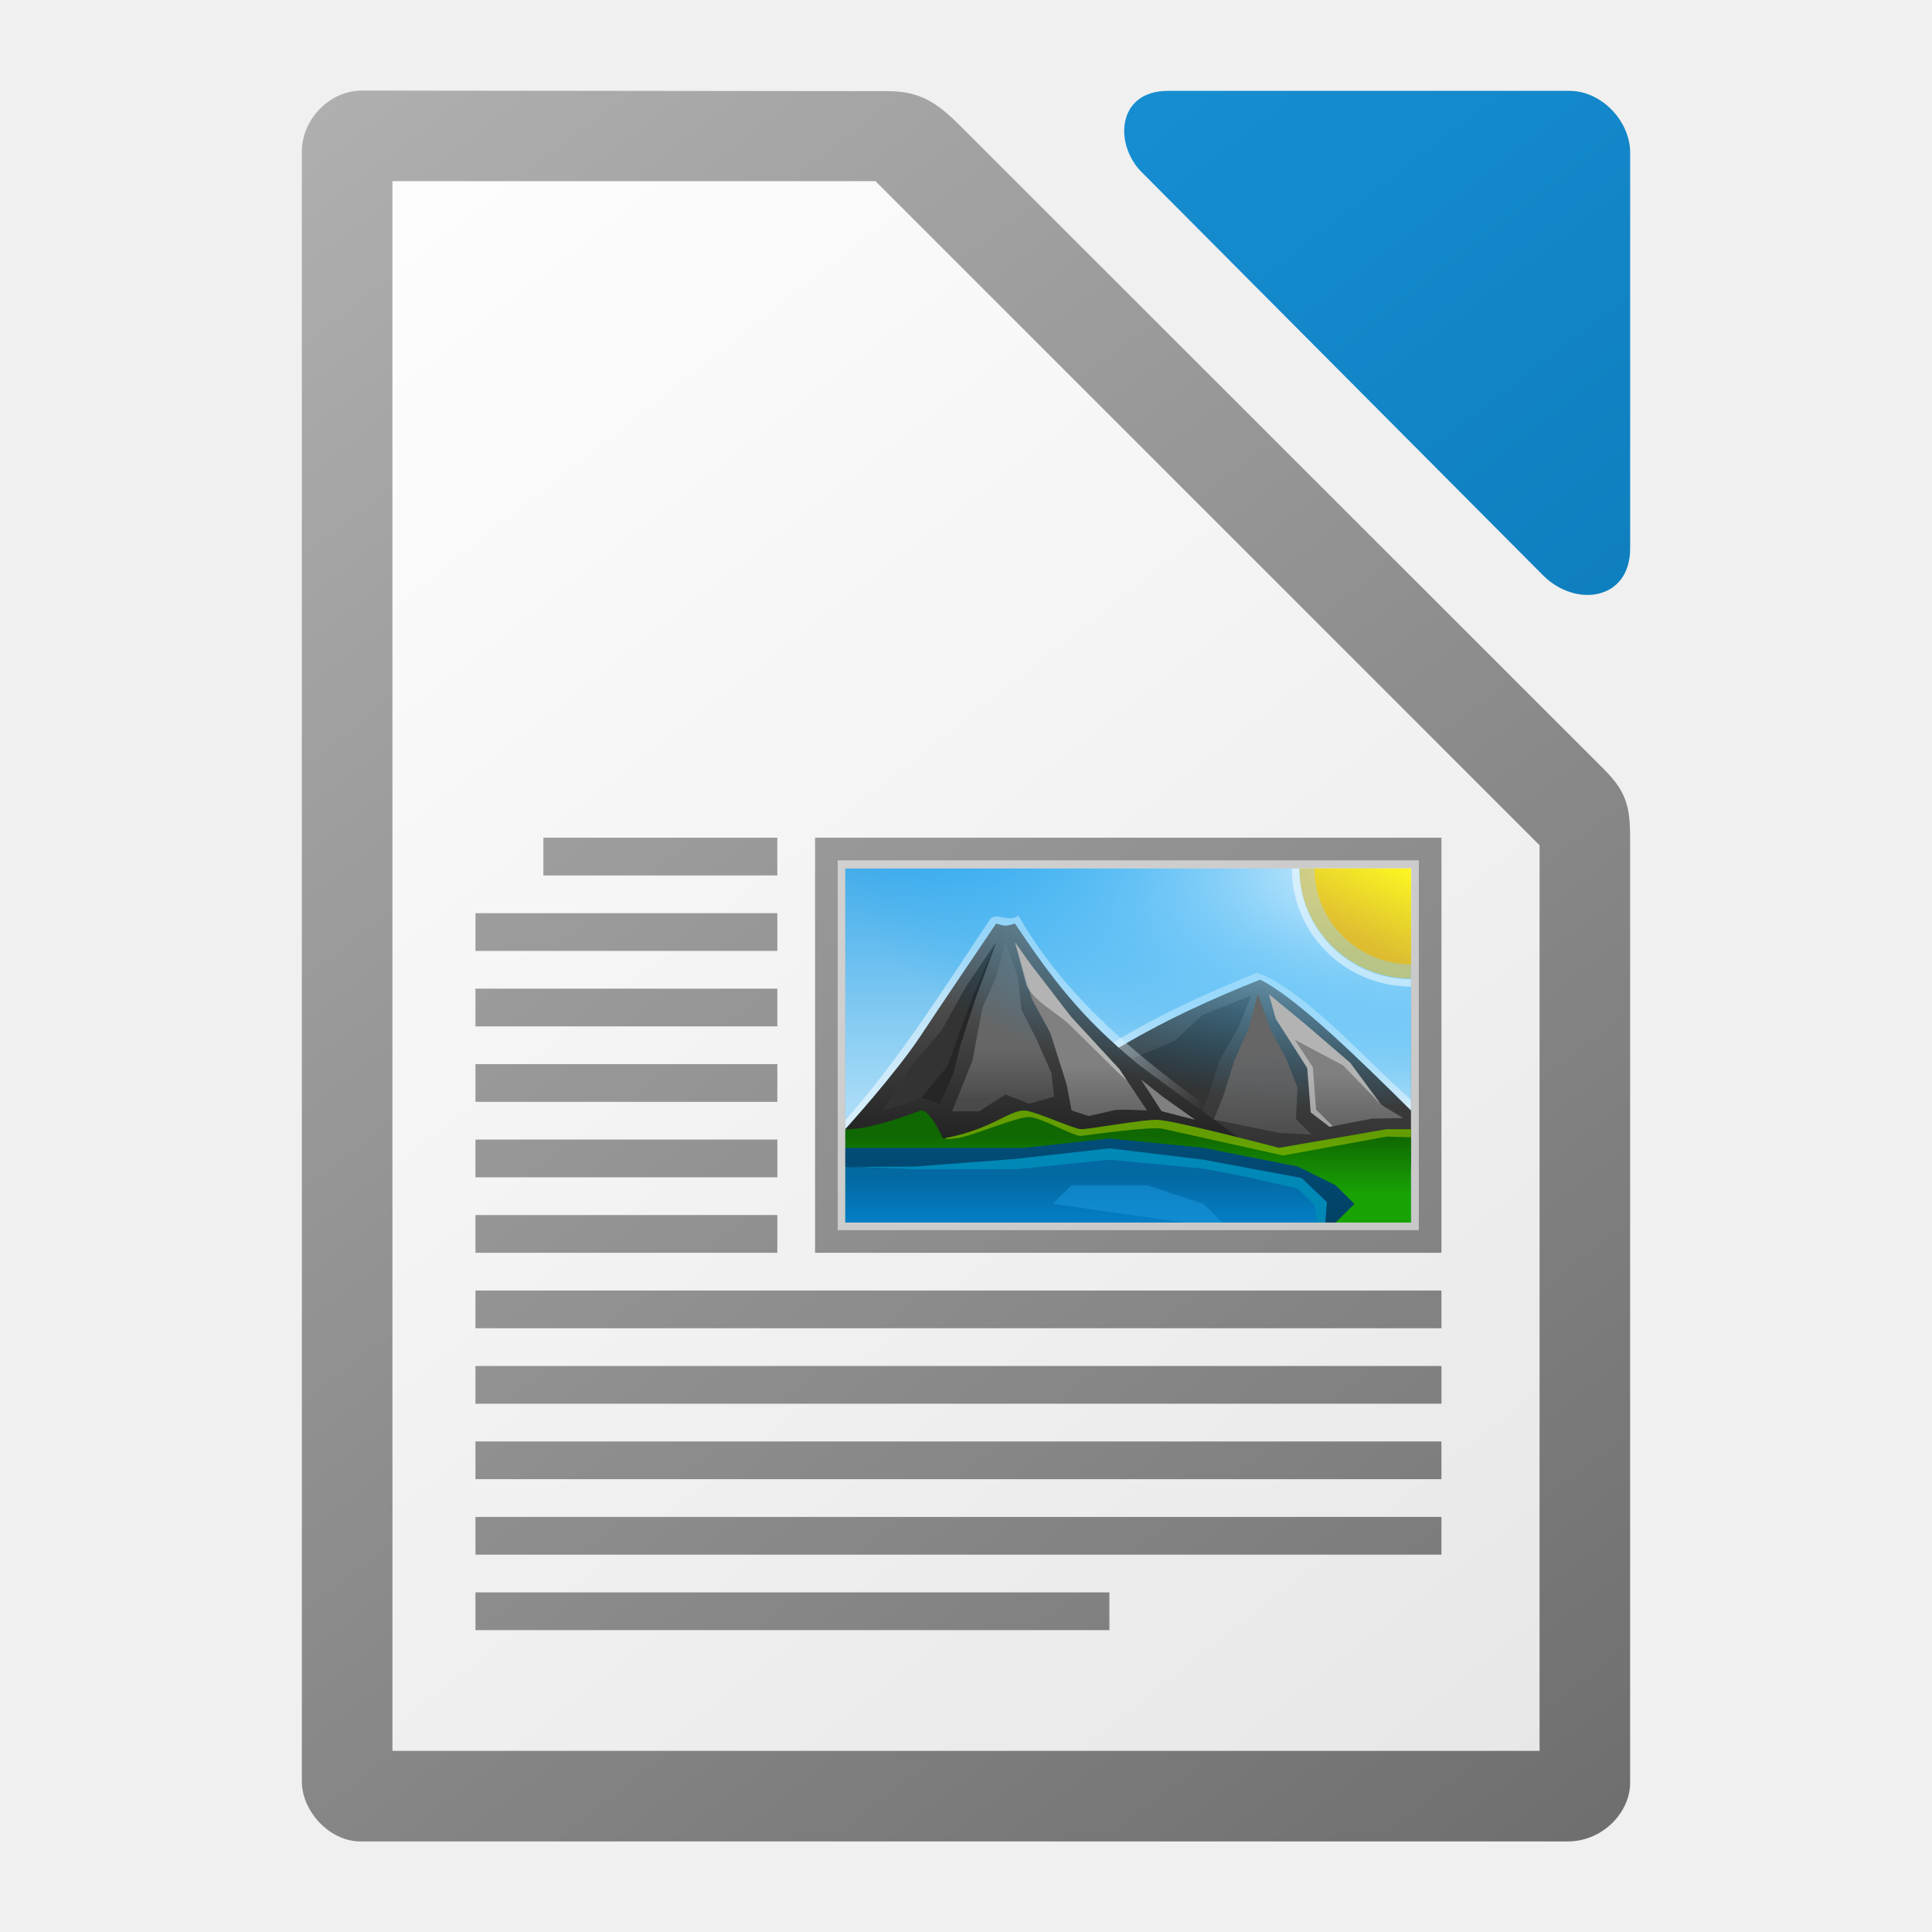
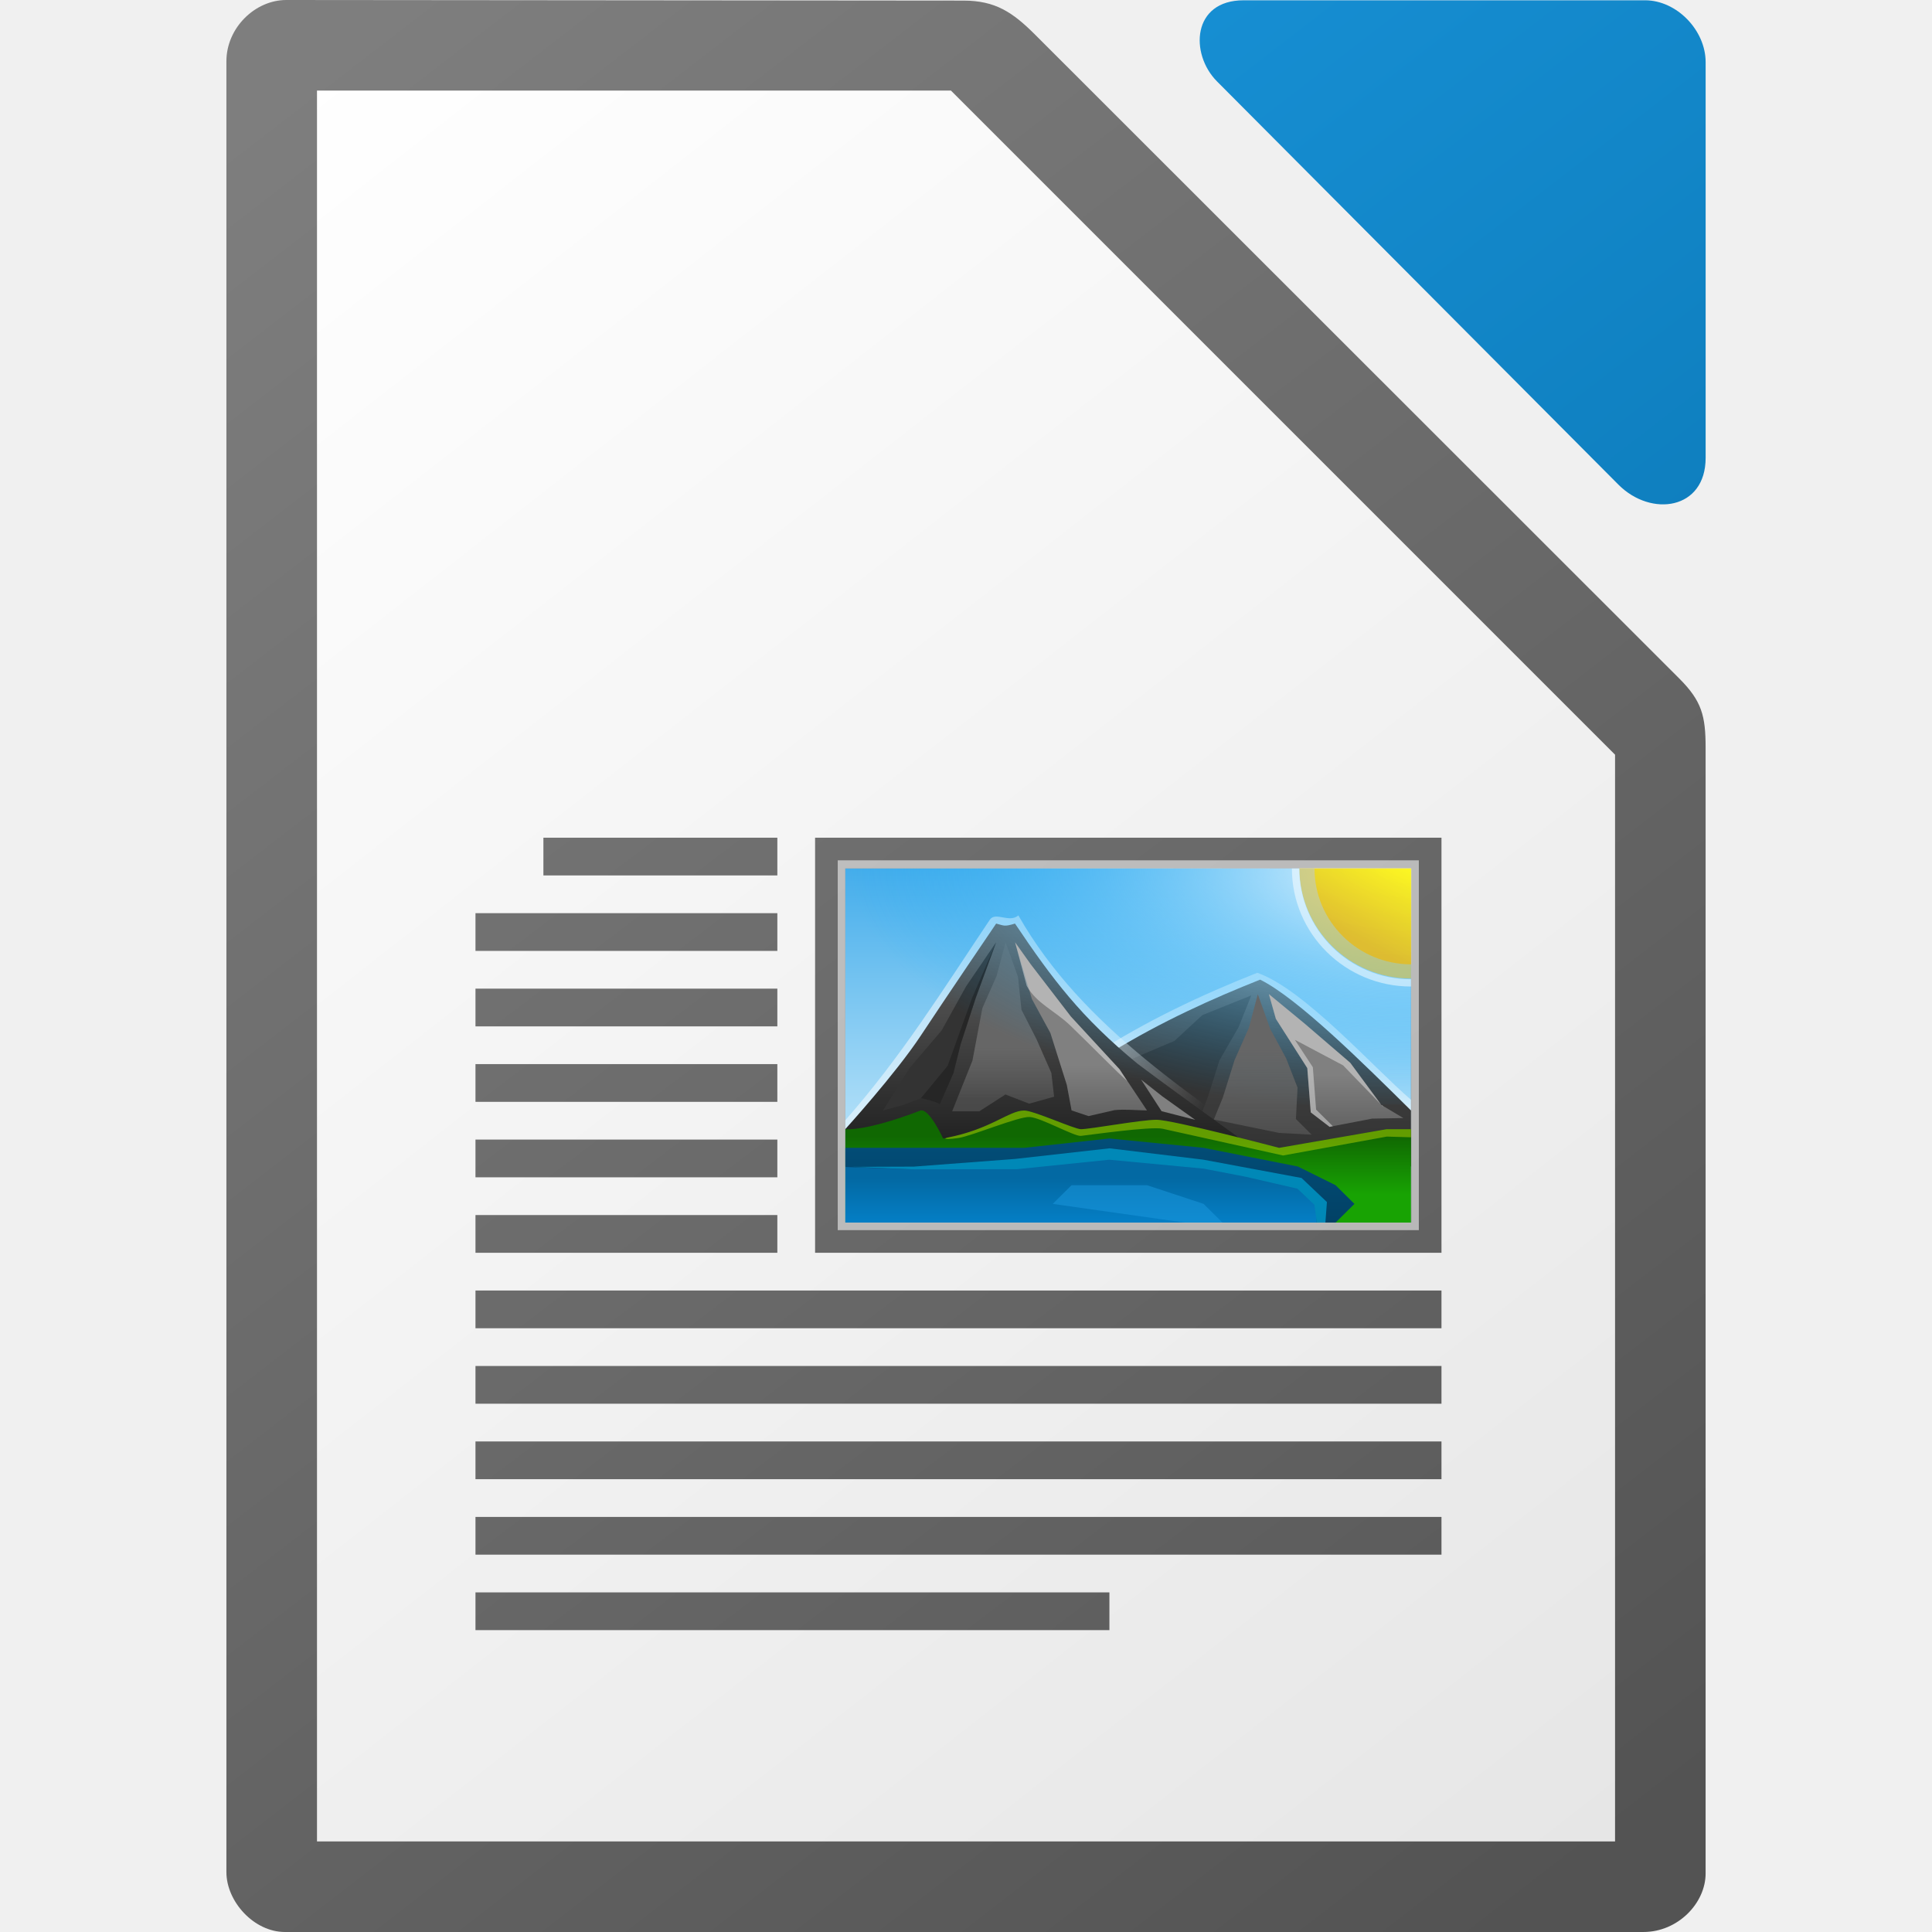
<svg xmlns="http://www.w3.org/2000/svg" xmlns:xlink="http://www.w3.org/1999/xlink" height="512" width="512">
-   <linearGradient id="a" gradientTransform="matrix(2.008088 0 0 2.018885 126.9833 2846.179)" gradientUnits="userSpaceOnUse" x1="151.894" x2="-24.891" y1="-1168.556" y2="-1398.881">
+   <linearGradient id="a" gradientTransform="matrix(0 3.350719 -5.47088 0 6378.261 -1248.148)" gradientUnits="userSpaceOnUse" x1="445.695" x2="441.388" y1="1103.578" y2="1099.82">
+     <stop offset="0" stop-color="#e9b913" />
+     <stop offset="1" stop-color="#ff0" />
+   </linearGradient>
+   <linearGradient id="b" gradientTransform="matrix(1.972697 0 0 1.954912 -405.4482 3355.357)" gradientUnits="userSpaceOnUse" x2="0" y1="-1556.638" y2="-1550.512">
+     <stop offset="0" stop-color="#0369a3" />
+     <stop offset="1" stop-color="#047fc6" />
+   </linearGradient>
+   <linearGradient id="c" gradientTransform="matrix(1.972697 0 0 1.954912 -1424.478 294.6724)" gradientUnits="userSpaceOnUse" x2="0" xlink:href="#d" y1="-5.058" y2="1.412" />
+   <linearGradient id="d">
+     <stop offset="0" stop-color="#808080" />
+     <stop offset="1" stop-color="#666" />
+   </linearGradient>
+   <linearGradient id="e" gradientTransform="matrix(1.972697 0 0 1.954912 -1424.478 294.6724)" gradientUnits="userSpaceOnUse" x2="0" xlink:href="#d" y1="-6.308" y2="-.088" />
+   <linearGradient id="f" gradientTransform="matrix(1.972697 0 0 1.954912 -1424.478 294.6724)" gradientUnits="userSpaceOnUse" x2="0" xlink:href="#g" y1="-8.721" y2="2.989" />
+   <linearGradient id="g">
+     <stop offset="0" stop-color="#666" />
+     <stop offset="1" stop-color="#666" stop-opacity=".5" />
+   </linearGradient>
+   <radialGradient id="h" cx="-1535.304" cy="-842.908" gradientTransform="matrix(0 6.481981 14.96172 0 12973.993 10181.383)" gradientUnits="userSpaceOnUse" r="10">
+     <stop offset="0" stop-color="#fff" />
+     <stop offset="1" stop-color="#00a8ff" stop-opacity="0" />
+   </radialGradient>
+   <linearGradient id="i" gradientTransform="matrix(1.972697 0 0 1.954912 -1424.478 294.6724)" gradientUnits="userSpaceOnUse" x2="0" xlink:href="#g" y1="-8.721" y2="-1.764" />
+   <linearGradient id="j" gradientTransform="matrix(17.49056 0 0 15.8475 -5822.237 -18339.476)" gradientUnits="userSpaceOnUse" x2="0" y1="1173" y2="1178">
+     <stop offset="0" stop-color="#0369a3" />
+     <stop offset="1" stop-color="#023f62" />
+   </linearGradient>
+   <linearGradient id="k" gradientTransform="matrix(1.972697 0 0 1.954912 -405.4482 3355.357)" gradientUnits="userSpaceOnUse" x2="0" y1="-1554.465" y2="-1562.367">
+     <stop offset="0" stop-color="#18a303" />
+     <stop offset="1" stop-color="#106802" />
+   </linearGradient>
+   <linearGradient id="l" gradientTransform="matrix(17.49056 0 0 15.8475 -5822.237 -18359.221)" gradientUnits="userSpaceOnUse" x2="0" y1="1173.911" y2="1178">
+     <stop offset="0" stop-color="#666" />
+     <stop offset="1" stop-color="#1a1a1a" />
+   </linearGradient>
+   <linearGradient id="m" gradientTransform="matrix(1.972697 0 0 1.954912 -405.4482 3355.357)" gradientUnits="userSpaceOnUse" x1="346.696" x2="361.368" y1="-1576.519" y2="-1566.796">
+     <stop offset="0" stop-color="#fff" />
+     <stop offset="1" stop-color="#fff" stop-opacity="0" />
+   </linearGradient>
+   <linearGradient id="n" gradientTransform="matrix(-17.49056 0 0 15.8475 6396.174 -18364.108)" gradientUnits="userSpaceOnUse" x2="0" y1="1173" y2="1178">
+     <stop offset="0" stop-color="#666" />
+     <stop offset="1" stop-color="#333" />
+   </linearGradient>
+   <linearGradient id="o" gradientTransform="matrix(19.36798 0 0 15.6393 -4090.189 9326.558)" gradientUnits="userSpaceOnUse" x2="0" y1="-581.638" y2="-577.573">
+     <stop offset="0" stop-color="#44adeb" />
+     <stop offset="1" stop-color="#aadcf7" />
+   </linearGradient>
+   <linearGradient id="p" gradientTransform="translate(-1829.994 384)" gradientUnits="userSpaceOnUse" x1="2250" x2="1898" xlink:href="#q" y1="144" y2="-320" />
+   <linearGradient id="q" gradientTransform="translate(0 20)" gradientUnits="userSpaceOnUse" x1="129" x2="103" y1="56" y2="24">
+     <stop offset="0" stop-color="#535353" />
+     <stop offset="1" stop-color="#7e7e7e" />
+   </linearGradient>
+   <linearGradient id="r" gradientTransform="matrix(2.008088 0 0 2.018885 114.9892 2846.179)" gradientUnits="userSpaceOnUse" x1="151.894" x2="-24.891" y1="-1168.556" y2="-1398.881">
    <stop offset="0" stop-color="#0369a3" />
    <stop offset="1" stop-color="#1c99e0" />
  </linearGradient>
-   <linearGradient id="b" gradientTransform="matrix(0 3.350719 -5.47088 0 6390.256 -1248.148)" gradientUnits="userSpaceOnUse" x1="445.695" x2="441.388" y1="1103.578" y2="1099.82">
-     <stop offset="0" stop-color="#e9b913" />
-     <stop offset="1" stop-color="#ff0" />
-   </linearGradient>
-   <linearGradient id="c" gradientTransform="matrix(1.972697 0 0 1.954912 -393.4541 3355.357)" gradientUnits="userSpaceOnUse" x2="0" y1="-1556.638" y2="-1550.512">
-     <stop offset="0" stop-color="#0369a3" />
-     <stop offset="1" stop-color="#047fc6" />
-   </linearGradient>
-   <linearGradient id="d" gradientTransform="matrix(1.972697 0 0 1.954912 -1412.484 294.6724)" gradientUnits="userSpaceOnUse" x2="0" xlink:href="#e" y1="-5.058" y2="1.412" />
-   <linearGradient id="e">
-     <stop offset="0" stop-color="#808080" />
-     <stop offset="1" stop-color="#666" />
-   </linearGradient>
-   <linearGradient id="f" gradientTransform="matrix(1.972697 0 0 1.954912 -1412.484 294.6724)" gradientUnits="userSpaceOnUse" x2="0" xlink:href="#e" y1="-6.308" y2="-.088" />
-   <linearGradient id="g" gradientTransform="matrix(1.972697 0 0 1.954912 -1412.484 294.6724)" gradientUnits="userSpaceOnUse" x2="0" xlink:href="#h" y1="-8.721" y2="2.989" />
-   <linearGradient id="h">
-     <stop offset="0" stop-color="#666" />
-     <stop offset="1" stop-color="#666" stop-opacity=".5" />
-   </linearGradient>
-   <radialGradient id="i" cx="-1535.304" cy="-842.908" gradientTransform="matrix(0 6.481981 14.96172 0 12985.987 10181.383)" gradientUnits="userSpaceOnUse" r="10">
-     <stop offset="0" stop-color="#fff" />
-     <stop offset="1" stop-color="#00a8ff" stop-opacity="0" />
-   </radialGradient>
-   <linearGradient id="j" gradientTransform="matrix(1.972697 0 0 1.954912 -1412.484 294.6724)" gradientUnits="userSpaceOnUse" x2="0" xlink:href="#h" y1="-8.721" y2="-1.764" />
-   <linearGradient id="k" gradientTransform="matrix(17.49056 0 0 15.8475 -5810.243 -18339.476)" gradientUnits="userSpaceOnUse" x2="0" y1="1173" y2="1178">
-     <stop offset="0" stop-color="#0369a3" />
-     <stop offset="1" stop-color="#023f62" />
-   </linearGradient>
-   <linearGradient id="l" gradientTransform="matrix(1.972697 0 0 1.954912 -393.4541 3355.357)" gradientUnits="userSpaceOnUse" x2="0" y1="-1554.465" y2="-1562.367">
-     <stop offset="0" stop-color="#18a303" />
-     <stop offset="1" stop-color="#106802" />
-   </linearGradient>
-   <linearGradient id="m" gradientTransform="matrix(17.49056 0 0 15.8475 -5810.243 -18359.221)" gradientUnits="userSpaceOnUse" x2="0" y1="1173.911" y2="1178">
-     <stop offset="0" stop-color="#666" />
-     <stop offset="1" stop-color="#1a1a1a" />
-   </linearGradient>
-   <linearGradient id="n" gradientTransform="matrix(1.972697 0 0 1.954912 -393.4541 3355.357)" gradientUnits="userSpaceOnUse" x1="346.696" x2="361.368" y1="-1576.519" y2="-1566.796">
-     <stop offset="0" stop-color="#fff" />
-     <stop offset="1" stop-color="#fff" stop-opacity="0" />
-   </linearGradient>
-   <linearGradient id="o" gradientTransform="matrix(-17.49056 0 0 15.8475 6408.168 -18364.108)" gradientUnits="userSpaceOnUse" x2="0" y1="1173" y2="1178">
-     <stop offset="0" stop-color="#666" />
-     <stop offset="1" stop-color="#333" />
-   </linearGradient>
-   <linearGradient id="p" gradientTransform="matrix(19.36798 0 0 15.6393 -4078.195 9326.558)" gradientUnits="userSpaceOnUse" x2="0" y1="-581.638" y2="-577.573">
-     <stop offset="0" stop-color="#44adeb" />
-     <stop offset="1" stop-color="#aadcf7" />
-   </linearGradient>
-   <linearGradient id="q" gradientTransform="translate(-1818 384)" gradientUnits="userSpaceOnUse" x1="2250" x2="1898" xlink:href="#t" y1="144" y2="-320" />
-   <linearGradient id="r" gradientUnits="userSpaceOnUse" x1="434" x2="74" y1="482" y2="22">
+   <linearGradient id="s" gradientUnits="userSpaceOnUse" x1="422.006" x2="62.006" y1="482" y2="22">
    <stop offset="0" stop-color="#e6e6e6" />
    <stop offset="1" stop-color="#fff" />
  </linearGradient>
-   <linearGradient id="s" gradientTransform="matrix(2.008088 0 0 2.018885 126.9833 2846.179)" gradientUnits="userSpaceOnUse" x1="151.894" x2="-24.891" xlink:href="#t" y1="-1168.556" y2="-1398.881" />
-   <linearGradient id="t" gradientTransform="translate(0 20)" gradientUnits="userSpaceOnUse" x1="129" x2="103" y1="56" y2="24">
-     <stop offset="0" stop-color="#6e6e6e" />
-     <stop offset="1" stop-color="#b0b0b0" />
-   </linearGradient>
-   <path d="m95.861 24c-8.266 0-15.867 7.366-15.867 16.242v431.9c0 7.735 7.243 15.857 15.514 15.857h319.99c9.254 0 16.5-7.739 16.5-15.488v-250.383c0-8.449-1.024-12.365-7-18.338l-170.656-170.572c-5.976-5.971-10.548-9.051-19-9.059z" fill="url(#s)" stroke-width="15.997" />
-   <path d="m104 48v416h304v-240l-176-176z" fill="url(#r)" />
-   <path d="m144 222v10h62v-10zm72 0v110h166v-110zm-90 20v10h80v-10zm0 20v10h80v-10zm0 20v10h80v-10zm0 20v10h80v-10zm0 20v10h80v-10zm0 20v10h256v-10zm0 20v10h256v-10zm0 20v10h256v-10zm0 20v10h256v-10zm0 20v10h168v-10z" fill="url(#q)" />
-   <path d="m224 230.16h149.925v93.836h-149.925z" fill="url(#p)" />
-   <path d="m333.177 257.799c-29.719 11.745-58.747 27.799-78.474 53.271 40.397 0 78.817-1.931 119.216-1.931l.01-17.678c-9.998-8.594-28.411-29.39-40.748-33.664z" fill="#fff" opacity=".5" />
-   <path d="m333.946 259.617c9.994 4.952 27.361 22.198 39.973 34.666v14.857h-114.937c19.993-24.763 49.976-39.62 74.963-49.524z" fill="url(#o)" />
-   <path d="m297.246 288.401.874-6.993 13.124-5.564 7.378-6.832 12.98-5.216-3.387 8.449-5.062 8.781-3.01 9.546-2.083 5.499-20.816-7.671z" fill="#333" />
-   <path d="m262.345 243.684c-12.724 18.998-23.396 36.195-38.343 53.201l.138 13.753c33.102 0 87.771.43 120.875.43-27.73-19.95-57.948-38.277-75.148-68.481-2.367 2.088-5.997-1.017-7.52 1.095z" fill="url(#n)" opacity=".5" />
-   <path d="m301.462 281.903c-14.959-12.3-22.489-22.286-32.483-37.143-2.92.874-2.809.542-4.995 0 0 0-13.371 19.686-19.989 29.715-6.62 10.029-19.993 24.761-19.993 24.761v9.904h114.937s-27.46-19.655-37.475-27.238z" fill="url(#m)" />
-   <path d="m373.925 299.235h-6.443l-28.539 4.952s-28.202-7.429-32.445-7.429c-4.168 0-17.529 2.475-20.029 2.475-1.752 0-12.493-4.952-15.032-4.952-4.19 0-9.019 5.259-21.512 7.429 0 0-3.59-7.894-5.932-7.429-14.992 5.728-19.993 4.952-19.993 4.952v24.761h149.919v-24.761z" fill="url(#l)" />
-   <path d="m224 304.189v19.807h129.936l4.999-4.952-4.997-4.954-9.994-4.954-24.986-4.952-24.986-2.479-22.489 2.477h-29.985-17.49z" fill="url(#k)" />
-   <path d="m233.998 294.283 7.121-11.327 8.437-9.9 6.445-11.632 7.981-11.716-5.417 14.795-3.965 12.189-1.919 7.689-3.582 8.191c-1.44-1.042-3.263-1.081-4.906-1.609l-4.691 1.822-5.508 1.497z" fill="#333" />
-   <path d="m252.328 294.502 5.376-13.45 2.624-13.88 3.788-8.568 2.367-8.895 3.283 9.149.931 8.738 3.973 7.786 3.939 8.944.736 6.314-6.614 1.843-6.285-2.43-6.948 4.467h-7.169z" fill="url(#j)" />
-   <path d="m316.742 296.768-8.755-6.252-5.591-4.418 5.433 8.383 8.917 2.287z" fill="#808080" />
-   <path d="m373.925 292.717v-62.557l-149.925-.16v62.718z" fill="url(#i)" />
-   <path d="m373.925 259.324a29.59 29.324 0 0 1 -29.59-29.324h29.59z" fill="#e9b913" opacity=".5" />
-   <path d="m324.075 290.804 3.089-9.857 3.792-8.568 2.367-8.891 3.283 9.149 4.214 7.808 3.038 7.784-.434 8.324 4.17 4.15-8.589-.461-17.334-3.552 2.407-5.884z" fill="url(#g)" />
-   <path d="m303.961 294.283-7.279-10.928-12.901-13.944-10.672-13.909-4.129-5.79 4.474 15.033 4.904 9.012 4.352 13.77 1.262 6.756 4.494 1.492 6.865-1.578c2.884-.283 5.766.049 8.633.084z" fill="url(#f)" />
-   <path d="m371.893 296.295-5.869-3.499-8.218-11.159-12.085-10.351-9.435-7.8 1.819 6.516 8.341 13.039.915 11.759 5.011 3.812 11.244-2.164 8.279-.151z" fill="url(#d)" />
-   <path d="m224.053 309.272-.051 14.724h124.937v-4.952l-4.997-4.954-24.986-4.954-24.988-2.475-24.986 2.475-27.042.739-17.883-.606z" fill="url(#c)" />
-   <path d="m294.035 304.316-25.093 2.819-26.77 2.029-16.324.059 16.091.661 27.586-.039 24.442-2.506 25.03 2.365 11.134 2.15 13.71 3.167 4.498 4.273.619 4.705h2.28l.404-5.45-6.727-6.373-26.04-4.854-24.842-3.005z" fill="#0088b7" />
-   <path d="m278.975 319.046 4.997-4.954h19.991l14.992 4.952 4.997 4.95h-9.998l-34.98-4.952z" fill="#1c99e0" opacity=".5" />
-   <path d="m269.003 249.709 3.081 11.546c2.533 4.649 7.504 6.617 11.607 10.576 5.922 5.722 12.503 12.478 15.022 14.656l-2.032-3.116-12.888-13.987-10.664-13.868-4.131-5.802z" fill="#fff" opacity=".4" />
-   <path d="m264.006 249.709-6.447 14.883-6.435 17.862-7.051 8.549c1.014.225 4.154.97 5.017 1.593l3.571-8.187 1.913-7.696 4.005-12.218 5.425-14.785z" opacity=".25" />
-   <path d="m271.404 294.307c-4.08 0-8.743 4.946-20.526 7.208l-.434.244c.217.072.963.205 3.579-.184 3.486-.518 15.9-5.732 18.859-5.56 2.967.172 11.82 5.181 13.564 5.008 1.744-.176 18.5-2.584 21.64-1.896 3.137.694 31.932 7.089 31.932 7.089l27.494-5.008 6.411.184v-2.139h-6.471l-28.486 4.946s-28.243-7.448-32.484-7.448c-4.17 0-17.537 2.502-20.037 2.502-1.752 0-12.501-4.946-15.042-4.946z" fill="#ff0" opacity=".35" />
-   <path d="m373.995 255.561a25.647 25.415 0 0 1 -25.642-25.415h25.648z" fill="url(#b)" opacity=".74" />
-   <g fill="#fff" transform="translate(-1818 384)">
-     <path d="m2160.362-153.84c0 17.287 14.119 31.279 31.563 31.279v-1.931c-16.367 0-29.614-13.125-29.614-29.347z" opacity=".5" />
-     <path d="m2154.258-120.546 1.85 6.537 8.325 13.074.921 11.729 4.997 3.847.862-.184-4.439-4.399-.864-11.241-4.758-7.253 12.773 6.764 10.11 10.445-8.198-11.118-12.083-10.386-9.496-7.82zm29.776 29.324.493.551-.124-.307z" opacity=".4" />
-     <path d="m2040-156v98h154v-98zm2 2.16h149.925l.075 93.84h-150z" opacity=".55" />
+   <linearGradient id="t" gradientTransform="matrix(2.008088 0 0 2.018885 114.9892 2846.179)" gradientUnits="userSpaceOnUse" x1="151.894" x2="-24.891" xlink:href="#q" y1="-1168.556" y2="-1398.881" />
+   <g transform="translate(12)">
+     <path d="m63.867 0c-8.266 0-15.867 7.366-15.867 16.242v479.9c0 7.735 7.243 15.857 15.514 15.857h359.99c9.254 0 16.5-7.739 16.5-15.488v-298.383c0-8.449-1.024-12.365-7-18.338l-170.656-170.572c-5.976-5.971-10.548-9.051-19-9.059z" fill="url(#t)" stroke-width="15.997" />
+     <path d="m72.006 24v464h344v-288l-176-176z" fill="url(#s)" />
+     <path d="m317.562.078c-13.677 0-14.277 14.227-7.045 21.492v.002l106.385 106.867c8.68 8.715 23.109 6.648 23.109-7.098v-104.871c0-8.455-7.654-16.393-16.064-16.393h-106.385z" fill="url(#r)" stroke-width="15.997" />
+     <path d="m132.006 222v10h62v-10zm72 0v110h166v-110zm-90 20v10h80v-10zm0 20v10h80v-10zm0 20v10h80v-10zm0 20v10h80v-10zm0 20v10h80v-10zm0 20v10h256v-10zm0 20v10h256v-10zm0 20v10h256v-10zm0 20v10h256v-10zm0 20v10h168v-10z" fill="url(#p)" />
+     <path d="m212.006 230.16h149.925v93.836h-149.925z" fill="url(#o)" />
+     <path d="m321.183 257.799c-29.719 11.745-58.747 27.799-78.474 53.271 40.397 0 78.817-1.931 119.216-1.931l.01-17.678c-9.998-8.594-28.411-29.39-40.748-33.664z" fill="#fff" opacity=".5" />
+     <path d="m321.952 259.617c9.994 4.952 27.361 22.198 39.973 34.666v14.857h-114.937c19.993-24.763 49.976-39.62 74.963-49.524z" fill="url(#n)" />
+     <path d="m285.252 288.401.874-6.993 13.124-5.564 7.378-6.832 12.98-5.216-3.387 8.449-5.062 8.781-3.01 9.546-2.083 5.499-20.816-7.671z" fill="#333" />
+     <path d="m250.351 243.684c-12.724 18.998-23.396 36.195-38.343 53.201l.138 13.753c33.102 0 87.771.43 120.875.43-27.73-19.95-57.948-38.277-75.148-68.481-2.367 2.088-5.997-1.017-7.52 1.095z" fill="url(#m)" opacity=".5" />
+     <path d="m289.468 281.903c-14.959-12.3-22.489-22.286-32.483-37.143-2.92.874-2.809.542-4.995 0 0 0-13.371 19.686-19.989 29.715-6.62 10.029-19.993 24.761-19.993 24.761v9.904h114.937s-27.46-19.655-37.475-27.238z" fill="url(#l)" />
+     <path d="m361.931 299.235h-6.443l-28.539 4.952s-28.202-7.429-32.445-7.429c-4.168 0-17.529 2.475-20.029 2.475-1.752 0-12.493-4.952-15.032-4.952-4.19 0-9.019 5.259-21.512 7.429 0 0-3.59-7.894-5.932-7.429-14.992 5.728-19.993 4.952-19.993 4.952v24.761h149.919v-24.761z" fill="url(#k)" />
+     <path d="m212.006 304.189v19.807h129.936l4.999-4.952-4.997-4.954-9.994-4.954-24.986-4.952-24.986-2.479-22.489 2.477h-29.985-17.49z" fill="url(#j)" />
+     <path d="m222.004 294.283 7.121-11.327 8.437-9.9 6.445-11.632 7.981-11.716-5.417 14.795-3.965 12.189-1.919 7.689-3.582 8.191c-1.44-1.042-3.263-1.081-4.906-1.609l-4.691 1.822-5.508 1.497z" fill="#333" />
+     <path d="m240.334 294.502 5.376-13.45 2.624-13.88 3.788-8.568 2.367-8.895 3.283 9.149.931 8.738 3.973 7.786 3.939 8.944.736 6.314-6.614 1.843-6.285-2.43-6.948 4.467h-7.169z" fill="url(#i)" />
+     <path d="m304.748 296.768-8.755-6.252-5.591-4.418 5.433 8.383 8.917 2.287z" fill="#808080" />
+     <path d="m361.931 292.717v-62.557l-149.925-.16v62.718z" fill="url(#h)" />
+     <path d="m361.931 259.324c-16.342-0-29.59-13.129-29.59-29.324h29.59z" fill="#e9b913" opacity=".5" />
+     <path d="m312.081 290.804 3.089-9.857 3.792-8.568 2.367-8.891 3.283 9.149 4.214 7.808 3.038 7.784-.434 8.324 4.17 4.15-8.589-.461-17.334-3.552 2.407-5.884z" fill="url(#f)" />
+     <path d="m291.967 294.283-7.279-10.928-12.901-13.944-10.672-13.909-4.129-5.79 4.474 15.033 4.904 9.012 4.352 13.77 1.262 6.756 4.494 1.492 6.865-1.578c2.884-.283 5.766.049 8.633.084z" fill="url(#e)" />
+     <path d="m359.899 296.295-5.869-3.499-8.218-11.159-12.085-10.351-9.435-7.8 1.819 6.516 8.341 13.039.915 11.759 5.011 3.812 11.244-2.164 8.279-.151z" fill="url(#c)" />
+     <path d="m212.059 309.272-.051 14.724h124.937v-4.952l-4.997-4.954-24.986-4.954-24.988-2.475-24.986 2.475-27.042.739-17.883-.606z" fill="url(#b)" />
+     <path d="m282.041 304.316-25.093 2.819-26.77 2.029-16.324.059 16.091.661 27.586-.039 24.442-2.506 25.03 2.365 11.134 2.15 13.71 3.167 4.498 4.273.619 4.705h2.28l.404-5.45-6.727-6.373-26.04-4.854-24.842-3.005z" fill="#0088b7" />
+     <path d="m266.981 319.046 4.997-4.954h19.991l14.992 4.952 4.997 4.95h-9.998l-34.98-4.952z" fill="#1c99e0" opacity=".5" />
+     <path d="m257.009 249.709 3.081 11.546c2.533 4.649 7.504 6.617 11.607 10.576 5.922 5.722 12.503 12.478 15.022 14.656l-2.032-3.116-12.888-13.987-10.664-13.868-4.131-5.802z" fill="#fff" opacity=".4" />
+     <path d="m252.012 249.709-6.447 14.883-6.435 17.862-7.051 8.549c1.014.225 4.154.97 5.017 1.593l3.571-8.187 1.913-7.696 4.005-12.218 5.425-14.785z" opacity=".25" />
+     <path d="m259.41 294.307c-4.08 0-8.743 4.946-20.526 7.208l-.434.244c.217.072.963.205 3.579-.184 3.486-.518 15.9-5.732 18.859-5.56 2.967.172 11.82 5.181 13.564 5.008 1.744-.176 18.5-2.584 21.64-1.896 3.137.694 31.932 7.089 31.932 7.089l27.494-5.008 6.411.184v-2.139h-6.471l-28.486 4.946s-28.243-7.448-32.484-7.448c-4.17 0-17.537 2.502-20.037 2.502-1.752 0-12.501-4.946-15.042-4.946z" fill="#ff0" opacity=".35" />
+     <path d="m362 255.561c-14.163-.003-25.642-11.381-25.642-25.415h25.648z" fill="url(#a)" opacity=".74" />
+     <g fill="#fff" transform="translate(-1829.994 384)">
+       <path d="m2160.362-153.84c0 17.287 14.119 31.279 31.563 31.279v-1.931c-16.367 0-29.614-13.125-29.614-29.347z" opacity=".5" />
+       <path d="m2154.258-120.546 1.85 6.537 8.325 13.074.921 11.729 4.997 3.847.862-.184-4.439-4.399-.864-11.241-4.758-7.253 12.773 6.764 10.11 10.445-8.198-11.118-12.083-10.386-9.496-7.82zm29.776 29.324.493.551-.124-.307z" opacity=".4" />
+       <path d="m2040-156v98h154v-98zm2 2.16h149.925l.075 93.84h-150z" opacity=".55" />
+     </g>
  </g>
-   <path d="m309.557 24.078c-13.677 0-14.277 14.227-7.045 21.492v.002l106.385 106.867c8.68 8.715 23.109 6.648 23.109-7.098v-104.871c0-8.455-7.654-16.393-16.064-16.393h-106.385z" fill="url(#a)" stroke-width="15.997" />
</svg>
